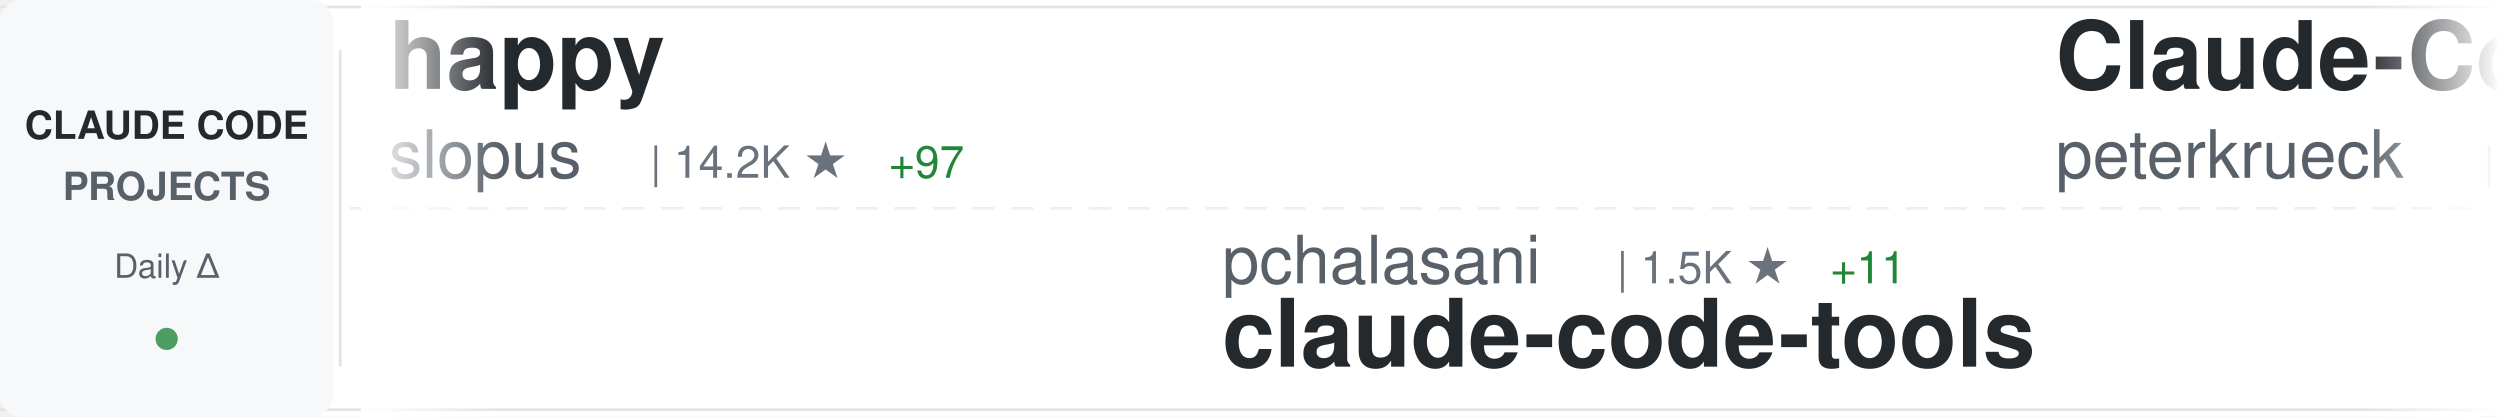
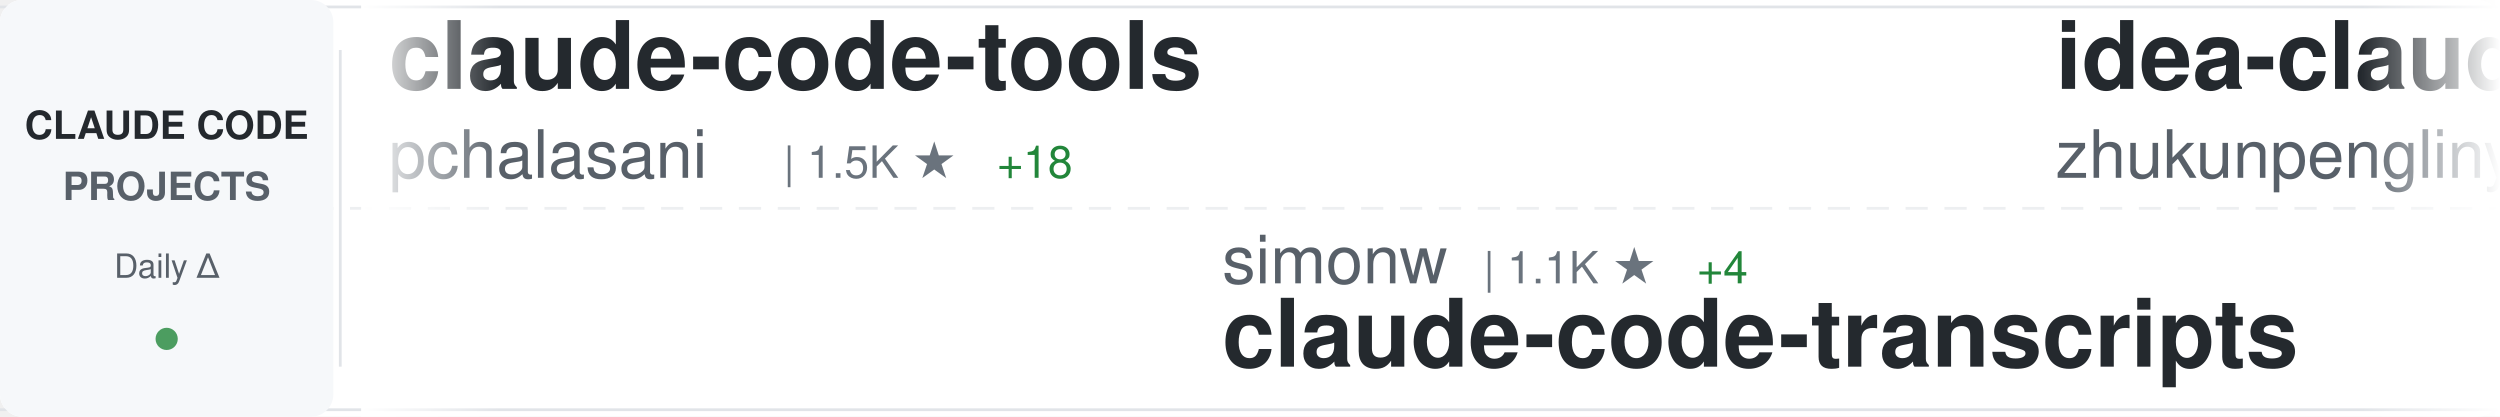
<svg xmlns="http://www.w3.org/2000/svg" width="900" height="150">
  <defs>
    <linearGradient id="awesomeLeftFade" x1="0%" y1="0%" x2="100%" y2="0%">
      <stop offset="0%" style="stop-color:#ffffff;stop-opacity:1" />
      <stop offset="100%" style="stop-color:#ffffff;stop-opacity:0" />
    </linearGradient>
    <linearGradient id="awesomeRightFade" x1="0%" y1="0%" x2="100%" y2="0%">
      <stop offset="0%" style="stop-color:#ffffff;stop-opacity:0" />
      <stop offset="100%" style="stop-color:#ffffff;stop-opacity:1" />
    </linearGradient>
  </defs>
  <rect width="900" height="150" fill="#ffffff" rx="8" />
  <rect x="0" y="2" width="900" height="1" fill="#e1e4e8" />
  <rect x="0" y="147" width="900" height="1" fill="#e1e4e8" />
  <line x1="0" y1="75" x2="900" y2="75" stroke="#e1e4e8" stroke-width="1" stroke-dasharray="8 6" opacity="0.6" />
  <rect x="0" y="0" width="120" height="150" fill="#f6f8fa" rx="8" />
  <text x="60" y="50" font-family="-apple-system, BlinkMacSystemFont, 'Segoe UI', Helvetica, Arial, sans-serif" font-size="14" font-weight="600" fill="#24292e" text-anchor="middle">CLAUDE CODE</text>
  <text x="60" y="72" font-family="-apple-system, BlinkMacSystemFont, 'Segoe UI', Helvetica, Arial, sans-serif" font-size="14" font-weight="600" fill="#586069" text-anchor="middle">PROJECTS</text>
  <text x="60" y="100" font-family="-apple-system, BlinkMacSystemFont, 'Segoe UI', Helvetica, Arial, sans-serif" font-size="12" font-weight="500" fill="#586069" text-anchor="middle">Daily Δ</text>
  <circle cx="60" cy="122" r="4" fill="#22863a" opacity="0.8" />
  <rect x="122" y="18" width="1" height="114" fill="#e1e4e8" />
  <clipPath id="awesomeTickerClip">
    <rect x="130" y="0" width="770" height="150" />
  </clipPath>
  <g clip-path="url(#awesomeTickerClip)">
    <g id="awesomeTickerItems">
      <animateTransform attributeName="transform" attributeType="XML" type="translate" from="0 0" to="-3000 0" dur="54s" repeatCount="indefinite" />
      <g transform="translate(0, 0)">
-         <text x="140" y="32" font-family="-apple-system, BlinkMacSystemFont, 'Segoe UI', Helvetica, Arial, sans-serif" font-size="34" font-weight="600" fill="#24292e">happy</text>
-         <text x="140" y="64" font-family="-apple-system, BlinkMacSystemFont, 'Segoe UI', Helvetica, Arial, sans-serif" font-size="24" font-weight="400" fill="#586069">slopus</text>
-         <text x="234" y="64" font-family="-apple-system, BlinkMacSystemFont, 'Segoe UI', Helvetica, Arial, sans-serif" font-size="16" font-weight="500" fill="#6a737d">| 14.2K ★</text>
-         <text x="320" y="64" font-family="-apple-system, BlinkMacSystemFont, 'Segoe UI', Helvetica, Arial, sans-serif" font-size="16" font-weight="500" fill="#22863a"> +97</text>
+         <text x="140" y="32" font-family="-apple-system, BlinkMacSystemFont, 'Segoe UI', Helvetica, Arial, sans-serif" font-size="34" font-weight="600" fill="#24292e">claude-code-tools</text>
+         <text x="140" y="64" font-family="-apple-system, BlinkMacSystemFont, 'Segoe UI', Helvetica, Arial, sans-serif" font-size="24" font-weight="400" fill="#586069">pchalasani</text>
+         <text x="282" y="64" font-family="-apple-system, BlinkMacSystemFont, 'Segoe UI', Helvetica, Arial, sans-serif" font-size="16" font-weight="500" fill="#6a737d">| 1.5K ★</text>
+         <text x="359" y="64" font-family="-apple-system, BlinkMacSystemFont, 'Segoe UI', Helvetica, Arial, sans-serif" font-size="16" font-weight="500" fill="#22863a"> +18</text>
      </g>
      <g transform="translate(300, 0)">
-         <text x="140" y="102" font-family="-apple-system, BlinkMacSystemFont, 'Segoe UI', Helvetica, Arial, sans-serif" font-size="24" font-weight="400" fill="#586069">pchalasani</text>
-         <text x="282" y="102" font-family="-apple-system, BlinkMacSystemFont, 'Segoe UI', Helvetica, Arial, sans-serif" font-size="16" font-weight="500" fill="#6a737d">| 1.5K ★</text>
-         <text x="359" y="102" font-family="-apple-system, BlinkMacSystemFont, 'Segoe UI', Helvetica, Arial, sans-serif" font-size="16" font-weight="500" fill="#22863a"> +11</text>
-         <text x="140" y="132" font-family="-apple-system, BlinkMacSystemFont, 'Segoe UI', Helvetica, Arial, sans-serif" font-size="34" font-weight="600" fill="#24292e">claude-code-tools</text>
+         <text x="140" y="102" font-family="-apple-system, BlinkMacSystemFont, 'Segoe UI', Helvetica, Arial, sans-serif" font-size="24" font-weight="400" fill="#586069">simonw</text>
+         <text x="234" y="102" font-family="-apple-system, BlinkMacSystemFont, 'Segoe UI', Helvetica, Arial, sans-serif" font-size="16" font-weight="500" fill="#6a737d">| 1.1K ★</text>
+         <text x="311" y="102" font-family="-apple-system, BlinkMacSystemFont, 'Segoe UI', Helvetica, Arial, sans-serif" font-size="16" font-weight="500" fill="#22863a"> +4</text>
+         <text x="140" y="132" font-family="-apple-system, BlinkMacSystemFont, 'Segoe UI', Helvetica, Arial, sans-serif" font-size="34" font-weight="600" fill="#24292e">claude-code-transcripts</text>
      </g>
      <g transform="translate(600, 0)">
-         <text x="140" y="32" font-family="-apple-system, BlinkMacSystemFont, 'Segoe UI', Helvetica, Arial, sans-serif" font-size="34" font-weight="600" fill="#24292e">Claude-Code-Development-...</text>
-         <text x="140" y="64" font-family="-apple-system, BlinkMacSystemFont, 'Segoe UI', Helvetica, Arial, sans-serif" font-size="24" font-weight="400" fill="#586069">peterkrueck</text>
-         <text x="294" y="64" font-family="-apple-system, BlinkMacSystemFont, 'Segoe UI', Helvetica, Arial, sans-serif" font-size="16" font-weight="500" fill="#6a737d">| 1.3K ★</text>
-         <text x="371" y="64" font-family="-apple-system, BlinkMacSystemFont, 'Segoe UI', Helvetica, Arial, sans-serif" font-size="16" font-weight="500" fill="#22863a"> +1</text>
+         <text x="140" y="32" font-family="-apple-system, BlinkMacSystemFont, 'Segoe UI', Helvetica, Arial, sans-serif" font-size="34" font-weight="600" fill="#24292e">idea-claude-code-gui</text>
+         <text x="140" y="64" font-family="-apple-system, BlinkMacSystemFont, 'Segoe UI', Helvetica, Arial, sans-serif" font-size="24" font-weight="400" fill="#586069">zhukunpenglinyutong</text>
+         <text x="390" y="64" font-family="-apple-system, BlinkMacSystemFont, 'Segoe UI', Helvetica, Arial, sans-serif" font-size="16" font-weight="500" fill="#6a737d">| 1.5K ★</text>
+         <text x="467" y="64" font-family="-apple-system, BlinkMacSystemFont, 'Segoe UI', Helvetica, Arial, sans-serif" font-size="16" font-weight="500" fill="#22863a"> +23</text>
      </g>
      <g transform="translate(900, 0)">
-         <text x="140" y="102" font-family="-apple-system, BlinkMacSystemFont, 'Segoe UI', Helvetica, Arial, sans-serif" font-size="24" font-weight="400" fill="#586069">OthmanAdi</text>
-         <text x="270" y="102" font-family="-apple-system, BlinkMacSystemFont, 'Segoe UI', Helvetica, Arial, sans-serif" font-size="16" font-weight="500" fill="#6a737d">| 15.2K ★</text>
-         <text x="356" y="102" font-family="-apple-system, BlinkMacSystemFont, 'Segoe UI', Helvetica, Arial, sans-serif" font-size="16" font-weight="500" fill="#22863a"> +135</text>
-         <text x="140" y="132" font-family="-apple-system, BlinkMacSystemFont, 'Segoe UI', Helvetica, Arial, sans-serif" font-size="34" font-weight="600" fill="#24292e">planning-with-files</text>
+         <text x="140" y="102" font-family="-apple-system, BlinkMacSystemFont, 'Segoe UI', Helvetica, Arial, sans-serif" font-size="24" font-weight="400" fill="#586069">Pimzino</text>
+         <text x="246" y="102" font-family="-apple-system, BlinkMacSystemFont, 'Segoe UI', Helvetica, Arial, sans-serif" font-size="16" font-weight="500" fill="#6a737d">| 3.5K ★</text>
+         <text x="323" y="102" font-family="-apple-system, BlinkMacSystemFont, 'Segoe UI', Helvetica, Arial, sans-serif" font-size="16" font-weight="500" fill="#22863a"> +6</text>
+         <text x="140" y="132" font-family="-apple-system, BlinkMacSystemFont, 'Segoe UI', Helvetica, Arial, sans-serif" font-size="34" font-weight="600" fill="#24292e">claude-code-spec-workflo...</text>
      </g>
      <g transform="translate(1200, 0)">
-         <text x="140" y="32" font-family="-apple-system, BlinkMacSystemFont, 'Segoe UI', Helvetica, Arial, sans-serif" font-size="34" font-weight="600" fill="#24292e">antigravity-awesome-skil...</text>
-         <text x="140" y="64" font-family="-apple-system, BlinkMacSystemFont, 'Segoe UI', Helvetica, Arial, sans-serif" font-size="24" font-weight="400" fill="#586069">sickn33</text>
-         <text x="246" y="64" font-family="-apple-system, BlinkMacSystemFont, 'Segoe UI', Helvetica, Arial, sans-serif" font-size="16" font-weight="500" fill="#6a737d">| 19.1K ★</text>
-         <text x="332" y="64" font-family="-apple-system, BlinkMacSystemFont, 'Segoe UI', Helvetica, Arial, sans-serif" font-size="16" font-weight="500" fill="#22863a"> +692</text>
+         <text x="140" y="32" font-family="-apple-system, BlinkMacSystemFont, 'Segoe UI', Helvetica, Arial, sans-serif" font-size="34" font-weight="600" fill="#24292e">claude-code-settings</text>
+         <text x="140" y="64" font-family="-apple-system, BlinkMacSystemFont, 'Segoe UI', Helvetica, Arial, sans-serif" font-size="24" font-weight="400" fill="#586069">feiskyer</text>
+         <text x="258" y="64" font-family="-apple-system, BlinkMacSystemFont, 'Segoe UI', Helvetica, Arial, sans-serif" font-size="16" font-weight="500" fill="#6a737d">| 1.3K ★</text>
+         <text x="335" y="64" font-family="-apple-system, BlinkMacSystemFont, 'Segoe UI', Helvetica, Arial, sans-serif" font-size="16" font-weight="500" fill="#22863a"> +2</text>
      </g>
      <g transform="translate(1500, 0)">
-         <text x="140" y="102" font-family="-apple-system, BlinkMacSystemFont, 'Segoe UI', Helvetica, Arial, sans-serif" font-size="24" font-weight="400" fill="#586069">numman-ali</text>
-         <text x="282" y="102" font-family="-apple-system, BlinkMacSystemFont, 'Segoe UI', Helvetica, Arial, sans-serif" font-size="16" font-weight="500" fill="#6a737d">| 8.7K ★</text>
-         <text x="359" y="102" font-family="-apple-system, BlinkMacSystemFont, 'Segoe UI', Helvetica, Arial, sans-serif" font-size="16" font-weight="500" fill="#22863a"> +34</text>
-         <text x="140" y="132" font-family="-apple-system, BlinkMacSystemFont, 'Segoe UI', Helvetica, Arial, sans-serif" font-size="34" font-weight="600" fill="#24292e">openskills</text>
+         <text x="140" y="102" font-family="-apple-system, BlinkMacSystemFont, 'Segoe UI', Helvetica, Arial, sans-serif" font-size="24" font-weight="400" fill="#586069">revfactory</text>
+         <text x="282" y="102" font-family="-apple-system, BlinkMacSystemFont, 'Segoe UI', Helvetica, Arial, sans-serif" font-size="16" font-weight="500" fill="#6a737d">| 760 ★</text>
+         <text x="350" y="102" font-family="-apple-system, BlinkMacSystemFont, 'Segoe UI', Helvetica, Arial, sans-serif" font-size="16" font-weight="500" fill="#22863a"> +2</text>
+         <text x="140" y="132" font-family="-apple-system, BlinkMacSystemFont, 'Segoe UI', Helvetica, Arial, sans-serif" font-size="34" font-weight="600" fill="#24292e">claude-code-mastering</text>
      </g>
      <g transform="translate(1800, 0)">
-         <text x="140" y="32" font-family="-apple-system, BlinkMacSystemFont, 'Segoe UI', Helvetica, Arial, sans-serif" font-size="34" font-weight="600" fill="#24292e">claude-code-infrastructu...</text>
-         <text x="140" y="64" font-family="-apple-system, BlinkMacSystemFont, 'Segoe UI', Helvetica, Arial, sans-serif" font-size="24" font-weight="400" fill="#586069">diet103</text>
-         <text x="246" y="64" font-family="-apple-system, BlinkMacSystemFont, 'Segoe UI', Helvetica, Arial, sans-serif" font-size="16" font-weight="500" fill="#6a737d">| 9.1K ★</text>
-         <text x="323" y="64" font-family="-apple-system, BlinkMacSystemFont, 'Segoe UI', Helvetica, Arial, sans-serif" font-size="16" font-weight="500" fill="#22863a"> +23</text>
+         <text x="140" y="32" font-family="-apple-system, BlinkMacSystemFont, 'Segoe UI', Helvetica, Arial, sans-serif" font-size="34" font-weight="600" fill="#24292e">claude-code-plugins-plus...</text>
+         <text x="140" y="64" font-family="-apple-system, BlinkMacSystemFont, 'Segoe UI', Helvetica, Arial, sans-serif" font-size="24" font-weight="400" fill="#586069">jeremylongshore</text>
+         <text x="342" y="64" font-family="-apple-system, BlinkMacSystemFont, 'Segoe UI', Helvetica, Arial, sans-serif" font-size="16" font-weight="500" fill="#6a737d">| 1.5K ★</text>
+         <text x="419" y="64" font-family="-apple-system, BlinkMacSystemFont, 'Segoe UI', Helvetica, Arial, sans-serif" font-size="16" font-weight="500" fill="#22863a"> +13</text>
      </g>
      <g transform="translate(2100, 0)">
-         <text x="140" y="102" font-family="-apple-system, BlinkMacSystemFont, 'Segoe UI', Helvetica, Arial, sans-serif" font-size="24" font-weight="400" fill="#586069">greggh</text>
-         <text x="234" y="102" font-family="-apple-system, BlinkMacSystemFont, 'Segoe UI', Helvetica, Arial, sans-serif" font-size="16" font-weight="500" fill="#6a737d">| 1.9K ★</text>
-         <text x="311" y="102" font-family="-apple-system, BlinkMacSystemFont, 'Segoe UI', Helvetica, Arial, sans-serif" font-size="16" font-weight="500" fill="#22863a"> +5</text>
-         <text x="140" y="132" font-family="-apple-system, BlinkMacSystemFont, 'Segoe UI', Helvetica, Arial, sans-serif" font-size="34" font-weight="600" fill="#24292e">claude-code.nvim</text>
+         <text x="140" y="102" font-family="-apple-system, BlinkMacSystemFont, 'Segoe UI', Helvetica, Arial, sans-serif" font-size="24" font-weight="400" fill="#586069">1rgs</text>
+         <text x="210" y="102" font-family="-apple-system, BlinkMacSystemFont, 'Segoe UI', Helvetica, Arial, sans-serif" font-size="16" font-weight="500" fill="#6a737d">| 3.1K ★</text>
+         <text x="287" y="102" font-family="-apple-system, BlinkMacSystemFont, 'Segoe UI', Helvetica, Arial, sans-serif" font-size="16" font-weight="500" fill="#22863a"> +9</text>
+         <text x="140" y="132" font-family="-apple-system, BlinkMacSystemFont, 'Segoe UI', Helvetica, Arial, sans-serif" font-size="34" font-weight="600" fill="#24292e">claude-code-proxy</text>
      </g>
      <g transform="translate(2400, 0)">
-         <text x="140" y="32" font-family="-apple-system, BlinkMacSystemFont, 'Segoe UI', Helvetica, Arial, sans-serif" font-size="34" font-weight="600" fill="#24292e">claude-code-templates</text>
-         <text x="140" y="64" font-family="-apple-system, BlinkMacSystemFont, 'Segoe UI', Helvetica, Arial, sans-serif" font-size="24" font-weight="400" fill="#586069">davila7</text>
-         <text x="246" y="64" font-family="-apple-system, BlinkMacSystemFont, 'Segoe UI', Helvetica, Arial, sans-serif" font-size="16" font-weight="500" fill="#6a737d">| 22.0K ★</text>
-         <text x="332" y="64" font-family="-apple-system, BlinkMacSystemFont, 'Segoe UI', Helvetica, Arial, sans-serif" font-size="16" font-weight="500" fill="#22863a"> +124</text>
+         <text x="140" y="32" font-family="-apple-system, BlinkMacSystemFont, 'Segoe UI', Helvetica, Arial, sans-serif" font-size="34" font-weight="600" fill="#24292e">everything-claude-code</text>
+         <text x="140" y="64" font-family="-apple-system, BlinkMacSystemFont, 'Segoe UI', Helvetica, Arial, sans-serif" font-size="24" font-weight="400" fill="#586069">affaan-m</text>
+         <text x="258" y="64" font-family="-apple-system, BlinkMacSystemFont, 'Segoe UI', Helvetica, Arial, sans-serif" font-size="16" font-weight="500" fill="#6a737d">| 60.1K ★</text>
+         <text x="344" y="64" font-family="-apple-system, BlinkMacSystemFont, 'Segoe UI', Helvetica, Arial, sans-serif" font-size="16" font-weight="500" fill="#22863a"> +1.5K</text>
      </g>
      <g transform="translate(2700, 0)">
-         <text x="140" y="102" font-family="-apple-system, BlinkMacSystemFont, 'Segoe UI', Helvetica, Arial, sans-serif" font-size="24" font-weight="400" fill="#586069">shanraisshan</text>
-         <text x="306" y="102" font-family="-apple-system, BlinkMacSystemFont, 'Segoe UI', Helvetica, Arial, sans-serif" font-size="16" font-weight="500" fill="#6a737d">| 8.2K ★</text>
-         <text x="383" y="102" font-family="-apple-system, BlinkMacSystemFont, 'Segoe UI', Helvetica, Arial, sans-serif" font-size="16" font-weight="500" fill="#22863a"> +1.5K</text>
-         <text x="140" y="132" font-family="-apple-system, BlinkMacSystemFont, 'Segoe UI', Helvetica, Arial, sans-serif" font-size="34" font-weight="600" fill="#24292e">claude-code-best-practic...</text>
+         <text x="140" y="102" font-family="-apple-system, BlinkMacSystemFont, 'Segoe UI', Helvetica, Arial, sans-serif" font-size="24" font-weight="400" fill="#586069">0xfurai</text>
+         <text x="246" y="102" font-family="-apple-system, BlinkMacSystemFont, 'Segoe UI', Helvetica, Arial, sans-serif" font-size="16" font-weight="500" fill="#6a737d">| 745 ★</text>
+         <text x="314" y="102" font-family="-apple-system, BlinkMacSystemFont, 'Segoe UI', Helvetica, Arial, sans-serif" font-size="16" font-weight="500" fill="#22863a"> +7</text>
+         <text x="140" y="132" font-family="-apple-system, BlinkMacSystemFont, 'Segoe UI', Helvetica, Arial, sans-serif" font-size="34" font-weight="600" fill="#24292e">claude-code-subagents</text>
      </g>
      <g transform="translate(3000, 0)">
-         <text x="140" y="32" font-family="-apple-system, BlinkMacSystemFont, 'Segoe UI', Helvetica, Arial, sans-serif" font-size="34" font-weight="600" fill="#24292e">happy</text>
-         <text x="140" y="64" font-family="-apple-system, BlinkMacSystemFont, 'Segoe UI', Helvetica, Arial, sans-serif" font-size="24" font-weight="400" fill="#586069">slopus</text>
-         <text x="234" y="64" font-family="-apple-system, BlinkMacSystemFont, 'Segoe UI', Helvetica, Arial, sans-serif" font-size="16" font-weight="500" fill="#6a737d">| 14.2K ★</text>
-         <text x="320" y="64" font-family="-apple-system, BlinkMacSystemFont, 'Segoe UI', Helvetica, Arial, sans-serif" font-size="16" font-weight="500" fill="#22863a"> +97</text>
+         <text x="140" y="32" font-family="-apple-system, BlinkMacSystemFont, 'Segoe UI', Helvetica, Arial, sans-serif" font-size="34" font-weight="600" fill="#24292e">claude-code-tools</text>
+         <text x="140" y="64" font-family="-apple-system, BlinkMacSystemFont, 'Segoe UI', Helvetica, Arial, sans-serif" font-size="24" font-weight="400" fill="#586069">pchalasani</text>
+         <text x="282" y="64" font-family="-apple-system, BlinkMacSystemFont, 'Segoe UI', Helvetica, Arial, sans-serif" font-size="16" font-weight="500" fill="#6a737d">| 1.5K ★</text>
+         <text x="359" y="64" font-family="-apple-system, BlinkMacSystemFont, 'Segoe UI', Helvetica, Arial, sans-serif" font-size="16" font-weight="500" fill="#22863a"> +18</text>
      </g>
      <g transform="translate(3300, 0)">
-         <text x="140" y="102" font-family="-apple-system, BlinkMacSystemFont, 'Segoe UI', Helvetica, Arial, sans-serif" font-size="24" font-weight="400" fill="#586069">pchalasani</text>
-         <text x="282" y="102" font-family="-apple-system, BlinkMacSystemFont, 'Segoe UI', Helvetica, Arial, sans-serif" font-size="16" font-weight="500" fill="#6a737d">| 1.5K ★</text>
-         <text x="359" y="102" font-family="-apple-system, BlinkMacSystemFont, 'Segoe UI', Helvetica, Arial, sans-serif" font-size="16" font-weight="500" fill="#22863a"> +11</text>
-         <text x="140" y="132" font-family="-apple-system, BlinkMacSystemFont, 'Segoe UI', Helvetica, Arial, sans-serif" font-size="34" font-weight="600" fill="#24292e">claude-code-tools</text>
+         <text x="140" y="102" font-family="-apple-system, BlinkMacSystemFont, 'Segoe UI', Helvetica, Arial, sans-serif" font-size="24" font-weight="400" fill="#586069">simonw</text>
+         <text x="234" y="102" font-family="-apple-system, BlinkMacSystemFont, 'Segoe UI', Helvetica, Arial, sans-serif" font-size="16" font-weight="500" fill="#6a737d">| 1.1K ★</text>
+         <text x="311" y="102" font-family="-apple-system, BlinkMacSystemFont, 'Segoe UI', Helvetica, Arial, sans-serif" font-size="16" font-weight="500" fill="#22863a"> +4</text>
+         <text x="140" y="132" font-family="-apple-system, BlinkMacSystemFont, 'Segoe UI', Helvetica, Arial, sans-serif" font-size="34" font-weight="600" fill="#24292e">claude-code-transcripts</text>
      </g>
      <g transform="translate(3600, 0)">
-         <text x="140" y="32" font-family="-apple-system, BlinkMacSystemFont, 'Segoe UI', Helvetica, Arial, sans-serif" font-size="34" font-weight="600" fill="#24292e">Claude-Code-Development-...</text>
-         <text x="140" y="64" font-family="-apple-system, BlinkMacSystemFont, 'Segoe UI', Helvetica, Arial, sans-serif" font-size="24" font-weight="400" fill="#586069">peterkrueck</text>
-         <text x="294" y="64" font-family="-apple-system, BlinkMacSystemFont, 'Segoe UI', Helvetica, Arial, sans-serif" font-size="16" font-weight="500" fill="#6a737d">| 1.3K ★</text>
-         <text x="371" y="64" font-family="-apple-system, BlinkMacSystemFont, 'Segoe UI', Helvetica, Arial, sans-serif" font-size="16" font-weight="500" fill="#22863a"> +1</text>
+         <text x="140" y="32" font-family="-apple-system, BlinkMacSystemFont, 'Segoe UI', Helvetica, Arial, sans-serif" font-size="34" font-weight="600" fill="#24292e">idea-claude-code-gui</text>
+         <text x="140" y="64" font-family="-apple-system, BlinkMacSystemFont, 'Segoe UI', Helvetica, Arial, sans-serif" font-size="24" font-weight="400" fill="#586069">zhukunpenglinyutong</text>
+         <text x="390" y="64" font-family="-apple-system, BlinkMacSystemFont, 'Segoe UI', Helvetica, Arial, sans-serif" font-size="16" font-weight="500" fill="#6a737d">| 1.5K ★</text>
+         <text x="467" y="64" font-family="-apple-system, BlinkMacSystemFont, 'Segoe UI', Helvetica, Arial, sans-serif" font-size="16" font-weight="500" fill="#22863a"> +23</text>
      </g>
      <g transform="translate(3900, 0)">
-         <text x="140" y="102" font-family="-apple-system, BlinkMacSystemFont, 'Segoe UI', Helvetica, Arial, sans-serif" font-size="24" font-weight="400" fill="#586069">OthmanAdi</text>
-         <text x="270" y="102" font-family="-apple-system, BlinkMacSystemFont, 'Segoe UI', Helvetica, Arial, sans-serif" font-size="16" font-weight="500" fill="#6a737d">| 15.2K ★</text>
-         <text x="356" y="102" font-family="-apple-system, BlinkMacSystemFont, 'Segoe UI', Helvetica, Arial, sans-serif" font-size="16" font-weight="500" fill="#22863a"> +135</text>
-         <text x="140" y="132" font-family="-apple-system, BlinkMacSystemFont, 'Segoe UI', Helvetica, Arial, sans-serif" font-size="34" font-weight="600" fill="#24292e">planning-with-files</text>
+         <text x="140" y="102" font-family="-apple-system, BlinkMacSystemFont, 'Segoe UI', Helvetica, Arial, sans-serif" font-size="24" font-weight="400" fill="#586069">Pimzino</text>
+         <text x="246" y="102" font-family="-apple-system, BlinkMacSystemFont, 'Segoe UI', Helvetica, Arial, sans-serif" font-size="16" font-weight="500" fill="#6a737d">| 3.5K ★</text>
+         <text x="323" y="102" font-family="-apple-system, BlinkMacSystemFont, 'Segoe UI', Helvetica, Arial, sans-serif" font-size="16" font-weight="500" fill="#22863a"> +6</text>
+         <text x="140" y="132" font-family="-apple-system, BlinkMacSystemFont, 'Segoe UI', Helvetica, Arial, sans-serif" font-size="34" font-weight="600" fill="#24292e">claude-code-spec-workflo...</text>
      </g>
    </g>
  </g>
  <rect x="130" y="0" width="50" height="150" fill="url(#awesomeLeftFade)" />
  <rect x="850" y="0" width="50" height="150" fill="url(#awesomeRightFade)" />
</svg>
